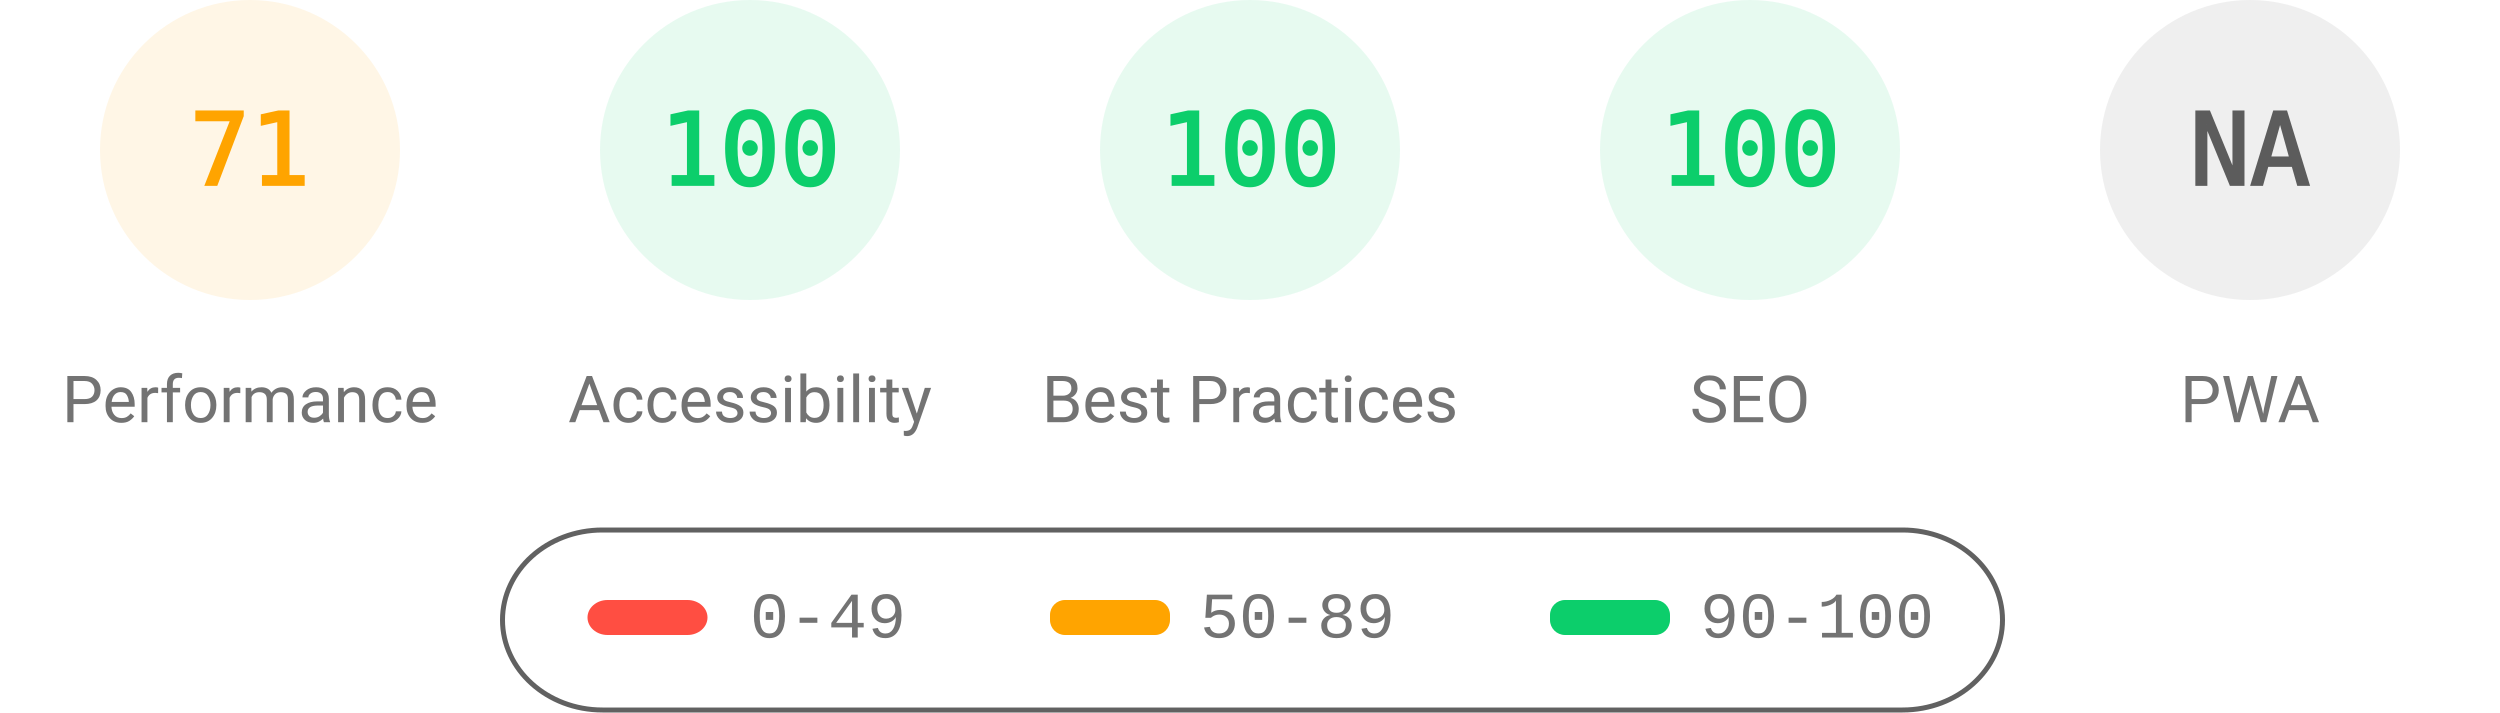
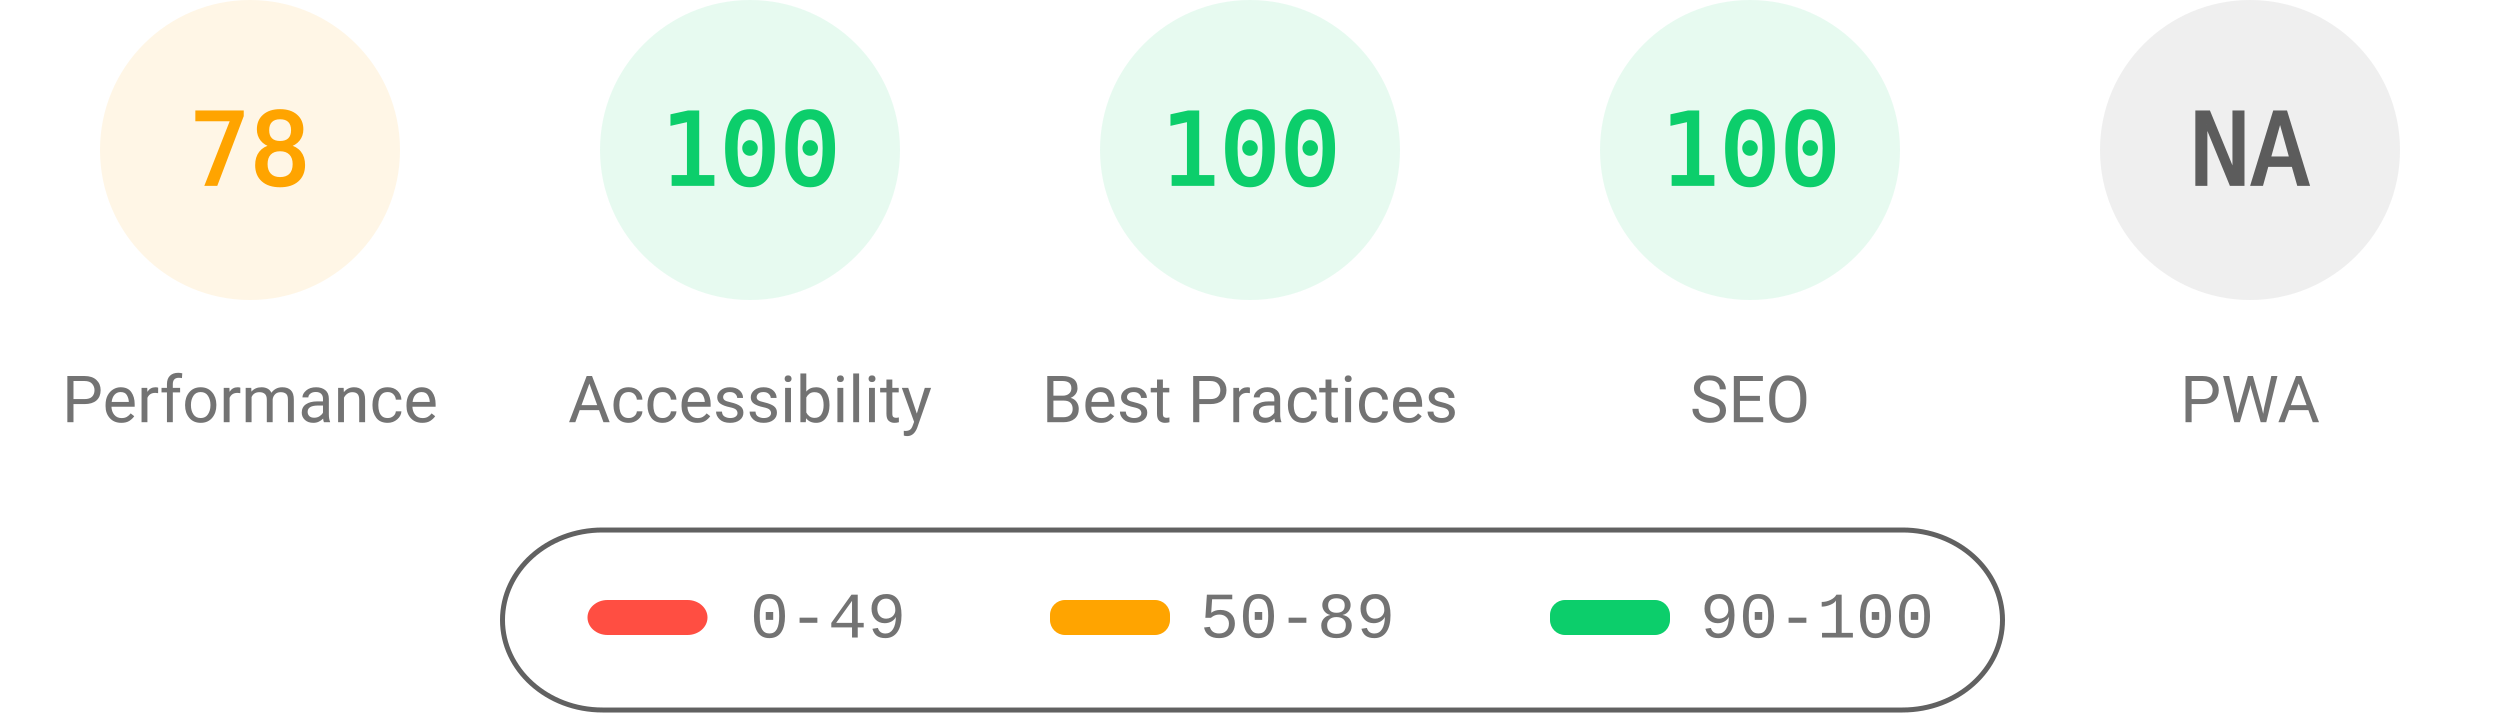
<svg xmlns="http://www.w3.org/2000/svg" fill="none" width="1000" height="285">
  <style>.gauge-base{opacity:.1}.gauge-arc{fill:none;animation-delay:250ms;stroke-linecap:round;transform:rotate(-90deg);transform-origin:100px 60px;animation:load-gauge 1s ease forwards}.guage-text{font-size:40px;font-family:monospace;text-align:center}.guage-red{color:#ff4e42;fill:#ff4e42;stroke:#ff4e42}.guage-orange{color:#ffa400;fill:#ffa400;stroke:#ffa400}.guage-green{color:#0cce6b;fill:#0cce6b;stroke:#0cce6b}.guage-undefined{color:#5c5c5c;fill:#5c5c5c;stroke:#5c5c5c}.guage-title{color:#737373;fill:#737373;stroke:none;font-size:26px;line-height:26px;font-family:Roboto,Halvetica,Arial,sans-serif}@keyframes load-gauge{from{stroke-dasharray:0 352.858}}</style>
  <svg class="guage-div guage-perf guage-orange" viewBox="0 0 200 200" width="200" height="200">
    <circle class="gauge-base" r="56" cx="100" cy="60" stroke-width="8" />
-     <circle class="gauge-arc guage-arc-1" r="56" cx="100" cy="60" stroke-width="8" style="stroke-dasharray:249.819,351.858" />
-     <text class="guage-text" x="100" y="60" alignment-baseline="central" dominant-baseline="central" text-anchor="middle">71</text>
+     <circle class="gauge-arc guage-arc-1" r="56" cx="100" cy="60" stroke-width="8" style="stroke-dasharray:274.449,351.858" />
+     <text class="guage-text" x="100" y="60" alignment-baseline="central" dominant-baseline="central" text-anchor="middle">78</text>
    <text class="guage-title" x="100" y="160" alignment-baseline="central" dominant-baseline="central" text-anchor="middle">Performance</text>
  </svg>
  <svg class="guage-div guage-acc guage-green" viewBox="0 0 200 200" width="200" height="200" x="200">
    <circle class="gauge-base" r="56" cx="100" cy="60" stroke-width="8" />
    <circle class="gauge-arc guage-arc-2" r="56" cx="100" cy="60" stroke-width="8" style="stroke-dasharray:351.858,351.858" />
    <text class="guage-text" x="100" y="60" alignment-baseline="central" dominant-baseline="central" text-anchor="middle">100</text>
    <text class="guage-title" x="100" y="160" alignment-baseline="central" dominant-baseline="central" text-anchor="middle">Accessibility</text>
  </svg>
  <svg class="guage-div guage-best guage-green" viewBox="0 0 200 200" width="200" height="200" x="400">
    <circle class="gauge-base" r="56" cx="100" cy="60" stroke-width="8" />
    <circle class="gauge-arc guage-arc-3" r="56" cx="100" cy="60" stroke-width="8" style="stroke-dasharray:351.858,351.858" />
    <text class="guage-text" x="100" y="60" alignment-baseline="central" dominant-baseline="central" text-anchor="middle">100</text>
    <text class="guage-title" x="100" y="160" alignment-baseline="central" dominant-baseline="central" text-anchor="middle">Best Practices</text>
  </svg>
  <svg class="guage-div guage-seo guage-green" viewBox="0 0 200 200" width="200" height="200" x="600">
    <circle class="gauge-base" r="56" cx="100" cy="60" stroke-width="8" />
    <circle class="gauge-arc guage-arc-4" r="56" cx="100" cy="60" stroke-width="8" style="stroke-dasharray:351.858,351.858" />
    <text class="guage-text" x="100" y="60" alignment-baseline="central" dominant-baseline="central" text-anchor="middle">100</text>
    <text class="guage-title" x="100" y="160" alignment-baseline="central" dominant-baseline="central" text-anchor="middle">SEO</text>
  </svg>
  <svg class="guage-div guage-pwa guage-undefined" viewBox="0 0 200 200" width="200" height="200" x="800">
    <circle class="gauge-base" r="56" cx="100" cy="60" stroke-width="8" />
    <circle class="gauge-arc guage-arc-4" r="56" cx="100" cy="60" stroke-width="8" style="stroke-dasharray:351.858,351.858" />
    <text class="guage-text" x="100" y="60" alignment-baseline="central" dominant-baseline="central" text-anchor="middle">NA</text>
    <text class="guage-title" x="100" y="160" alignment-baseline="central" dominant-baseline="central" text-anchor="middle">PWA</text>
  </svg>
  <svg width="604" height="76" x="200" y="210">
    <path fill="none" id="canvas_background" d="M-1-1h604v80H-1z" />
    <rect fill-opacity="0" stroke="#616161" stroke-width="2" rx="40" id="svg_2" height="72" width="600" y="2" x="1" fill="#000" />
    <rect stroke="#000" rx="8" id="svg_3" height="14" width="48" y="30" x="35" stroke-opacity="null" stroke-width="0" fill="#ff4e42" />
    <rect stroke="#000" rx="6" id="svg_4" height="14" width="48" y="30" x="220" stroke-opacity="null" stroke-width="0" fill="#ffa400" />
    <rect stroke="#000" rx="6" id="svg_5" height="14" width="48" y="30" x="420" stroke-opacity="null" stroke-width="0" fill="#0cce6b" />
    <text xml:space="preserve" text-anchor="start" font-family="'Courier New', Courier, monospace" font-size="26" id="svg_6" y="45" x="100" stroke-opacity="null" stroke-width="0" stroke="#000" fill="#737373">0-49</text>
    <text xml:space="preserve" text-anchor="start" font-family="'Courier New', Courier, monospace" font-size="26" id="svg_7" y="45" x="280" stroke-opacity="null" stroke-width="0" stroke="#000" fill="#737373">50-89</text>
    <text xml:space="preserve" text-anchor="start" font-family="'Courier New', Courier, monospace" font-size="26" id="svg_8" y="45" x="480" stroke-opacity="null" stroke-width="0" stroke="#000" fill="#737373">90-100</text>
  </svg>
</svg>
